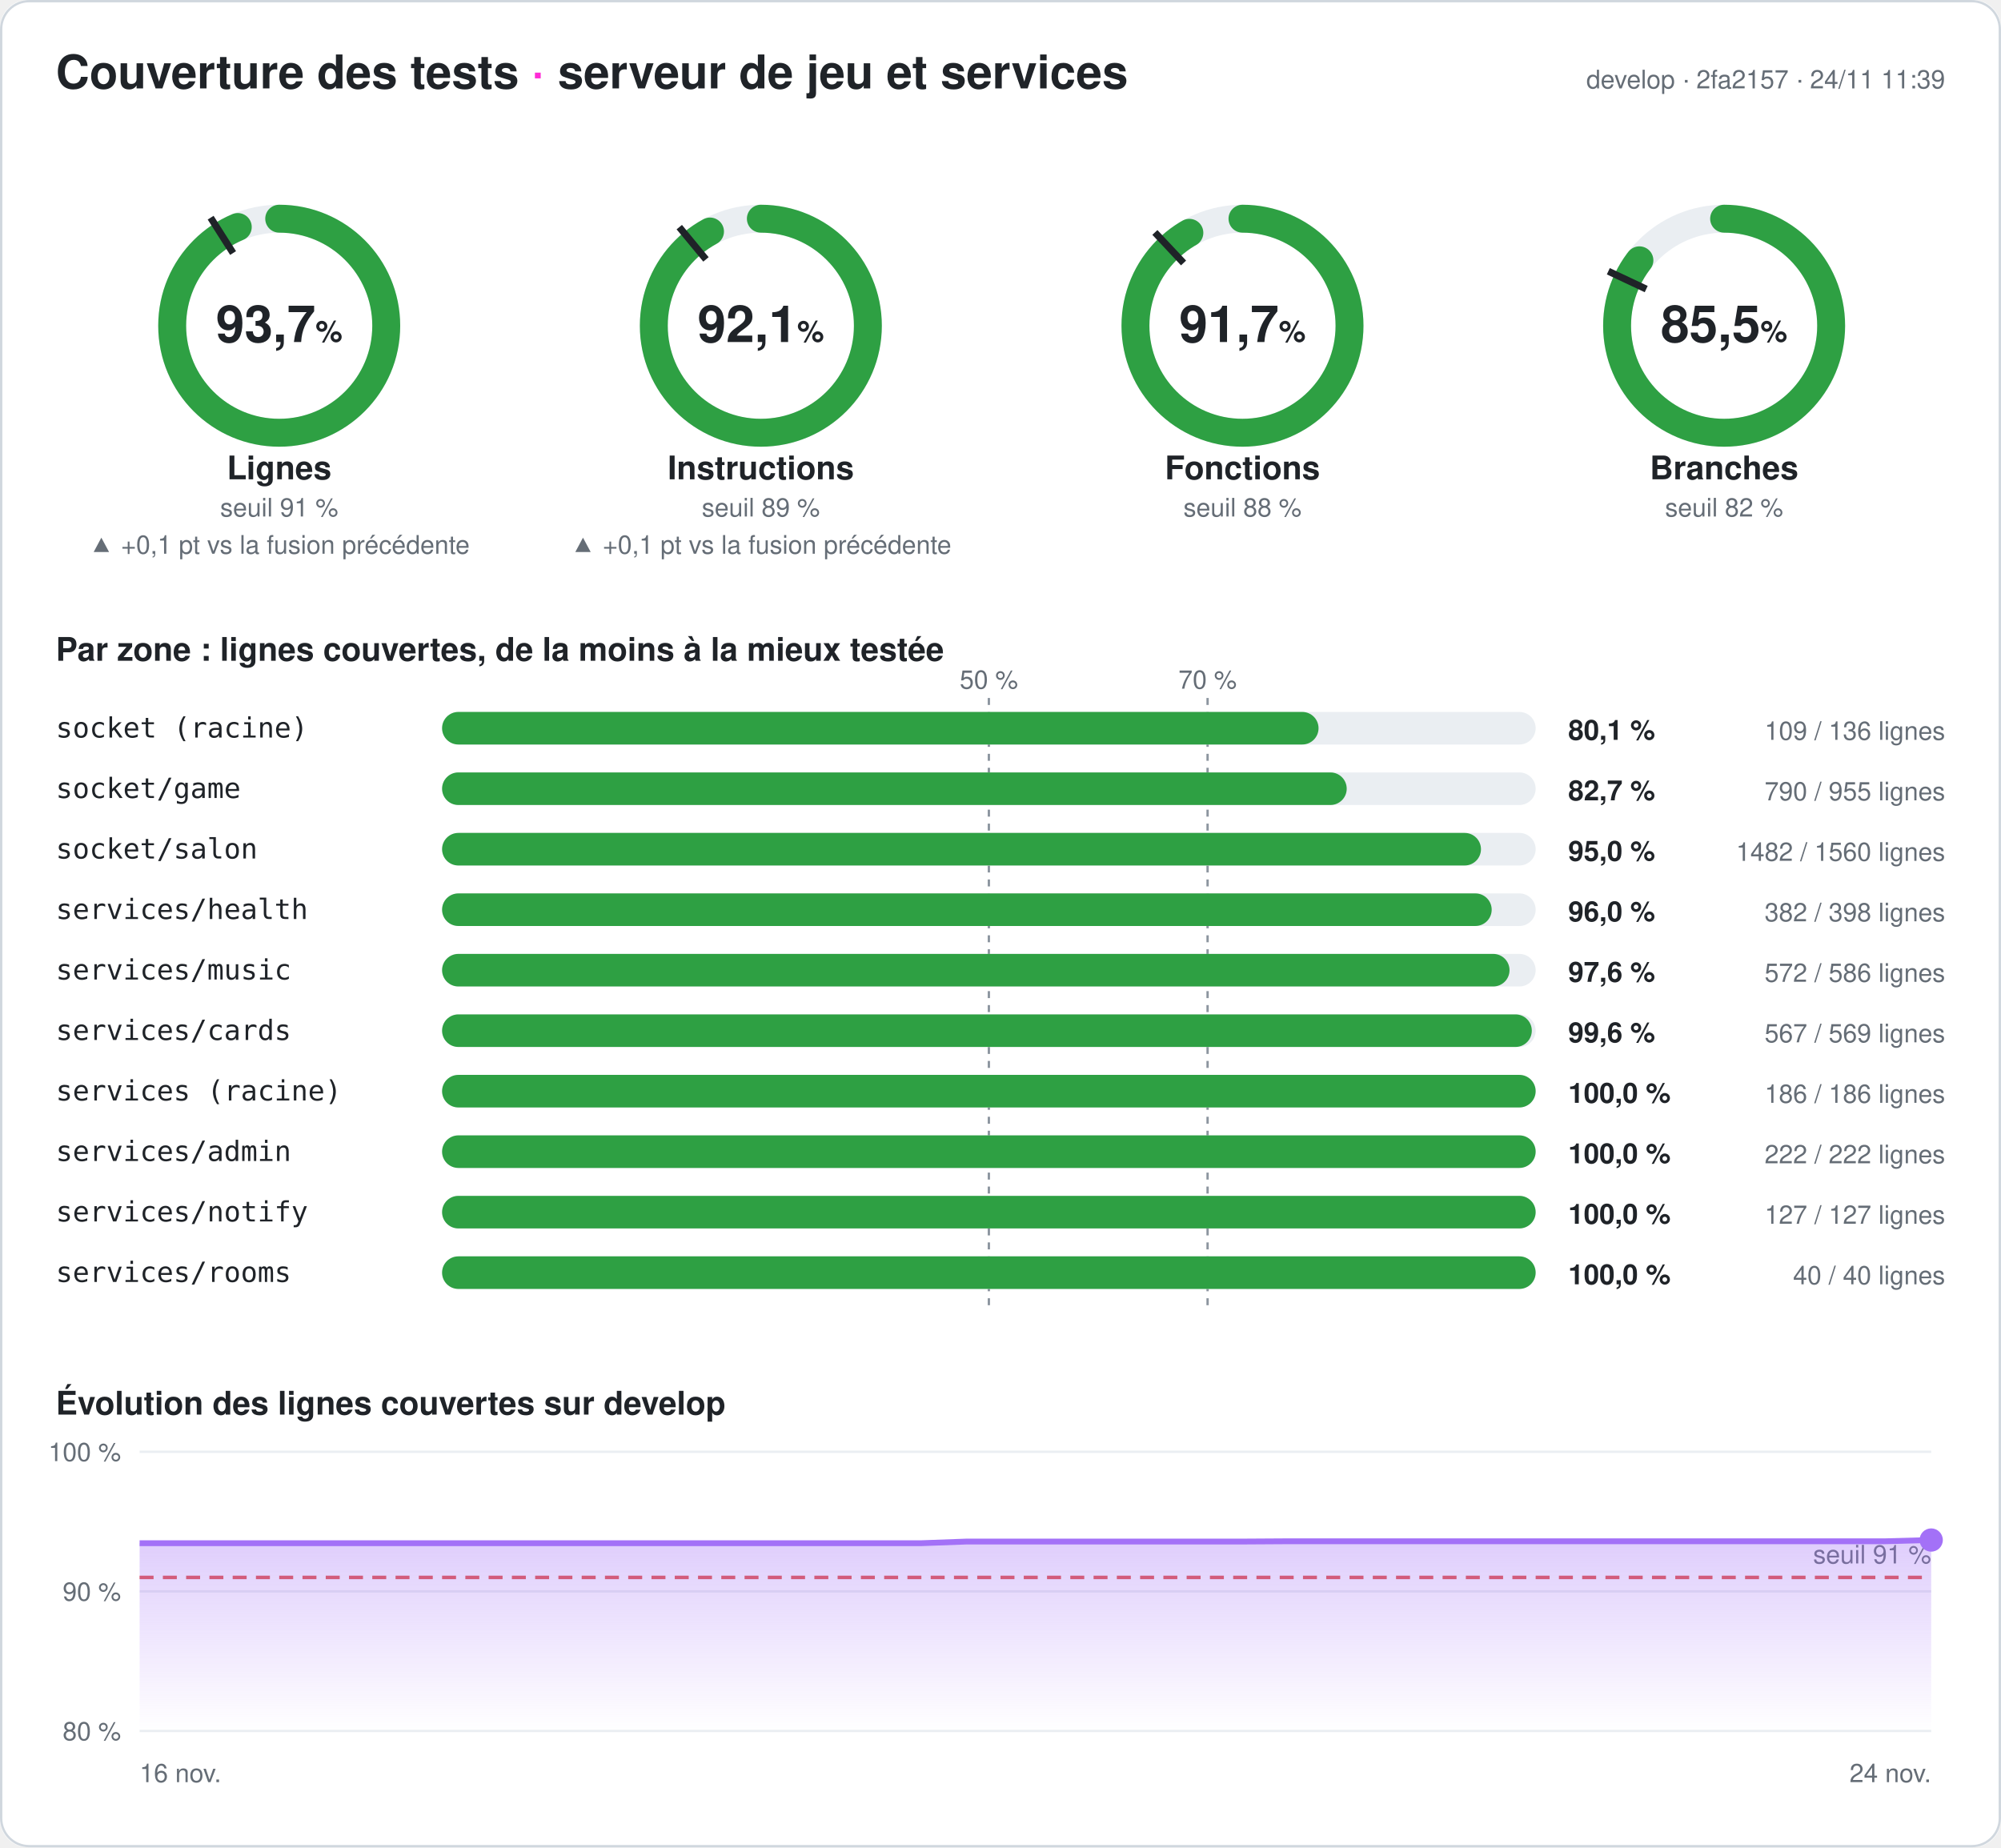
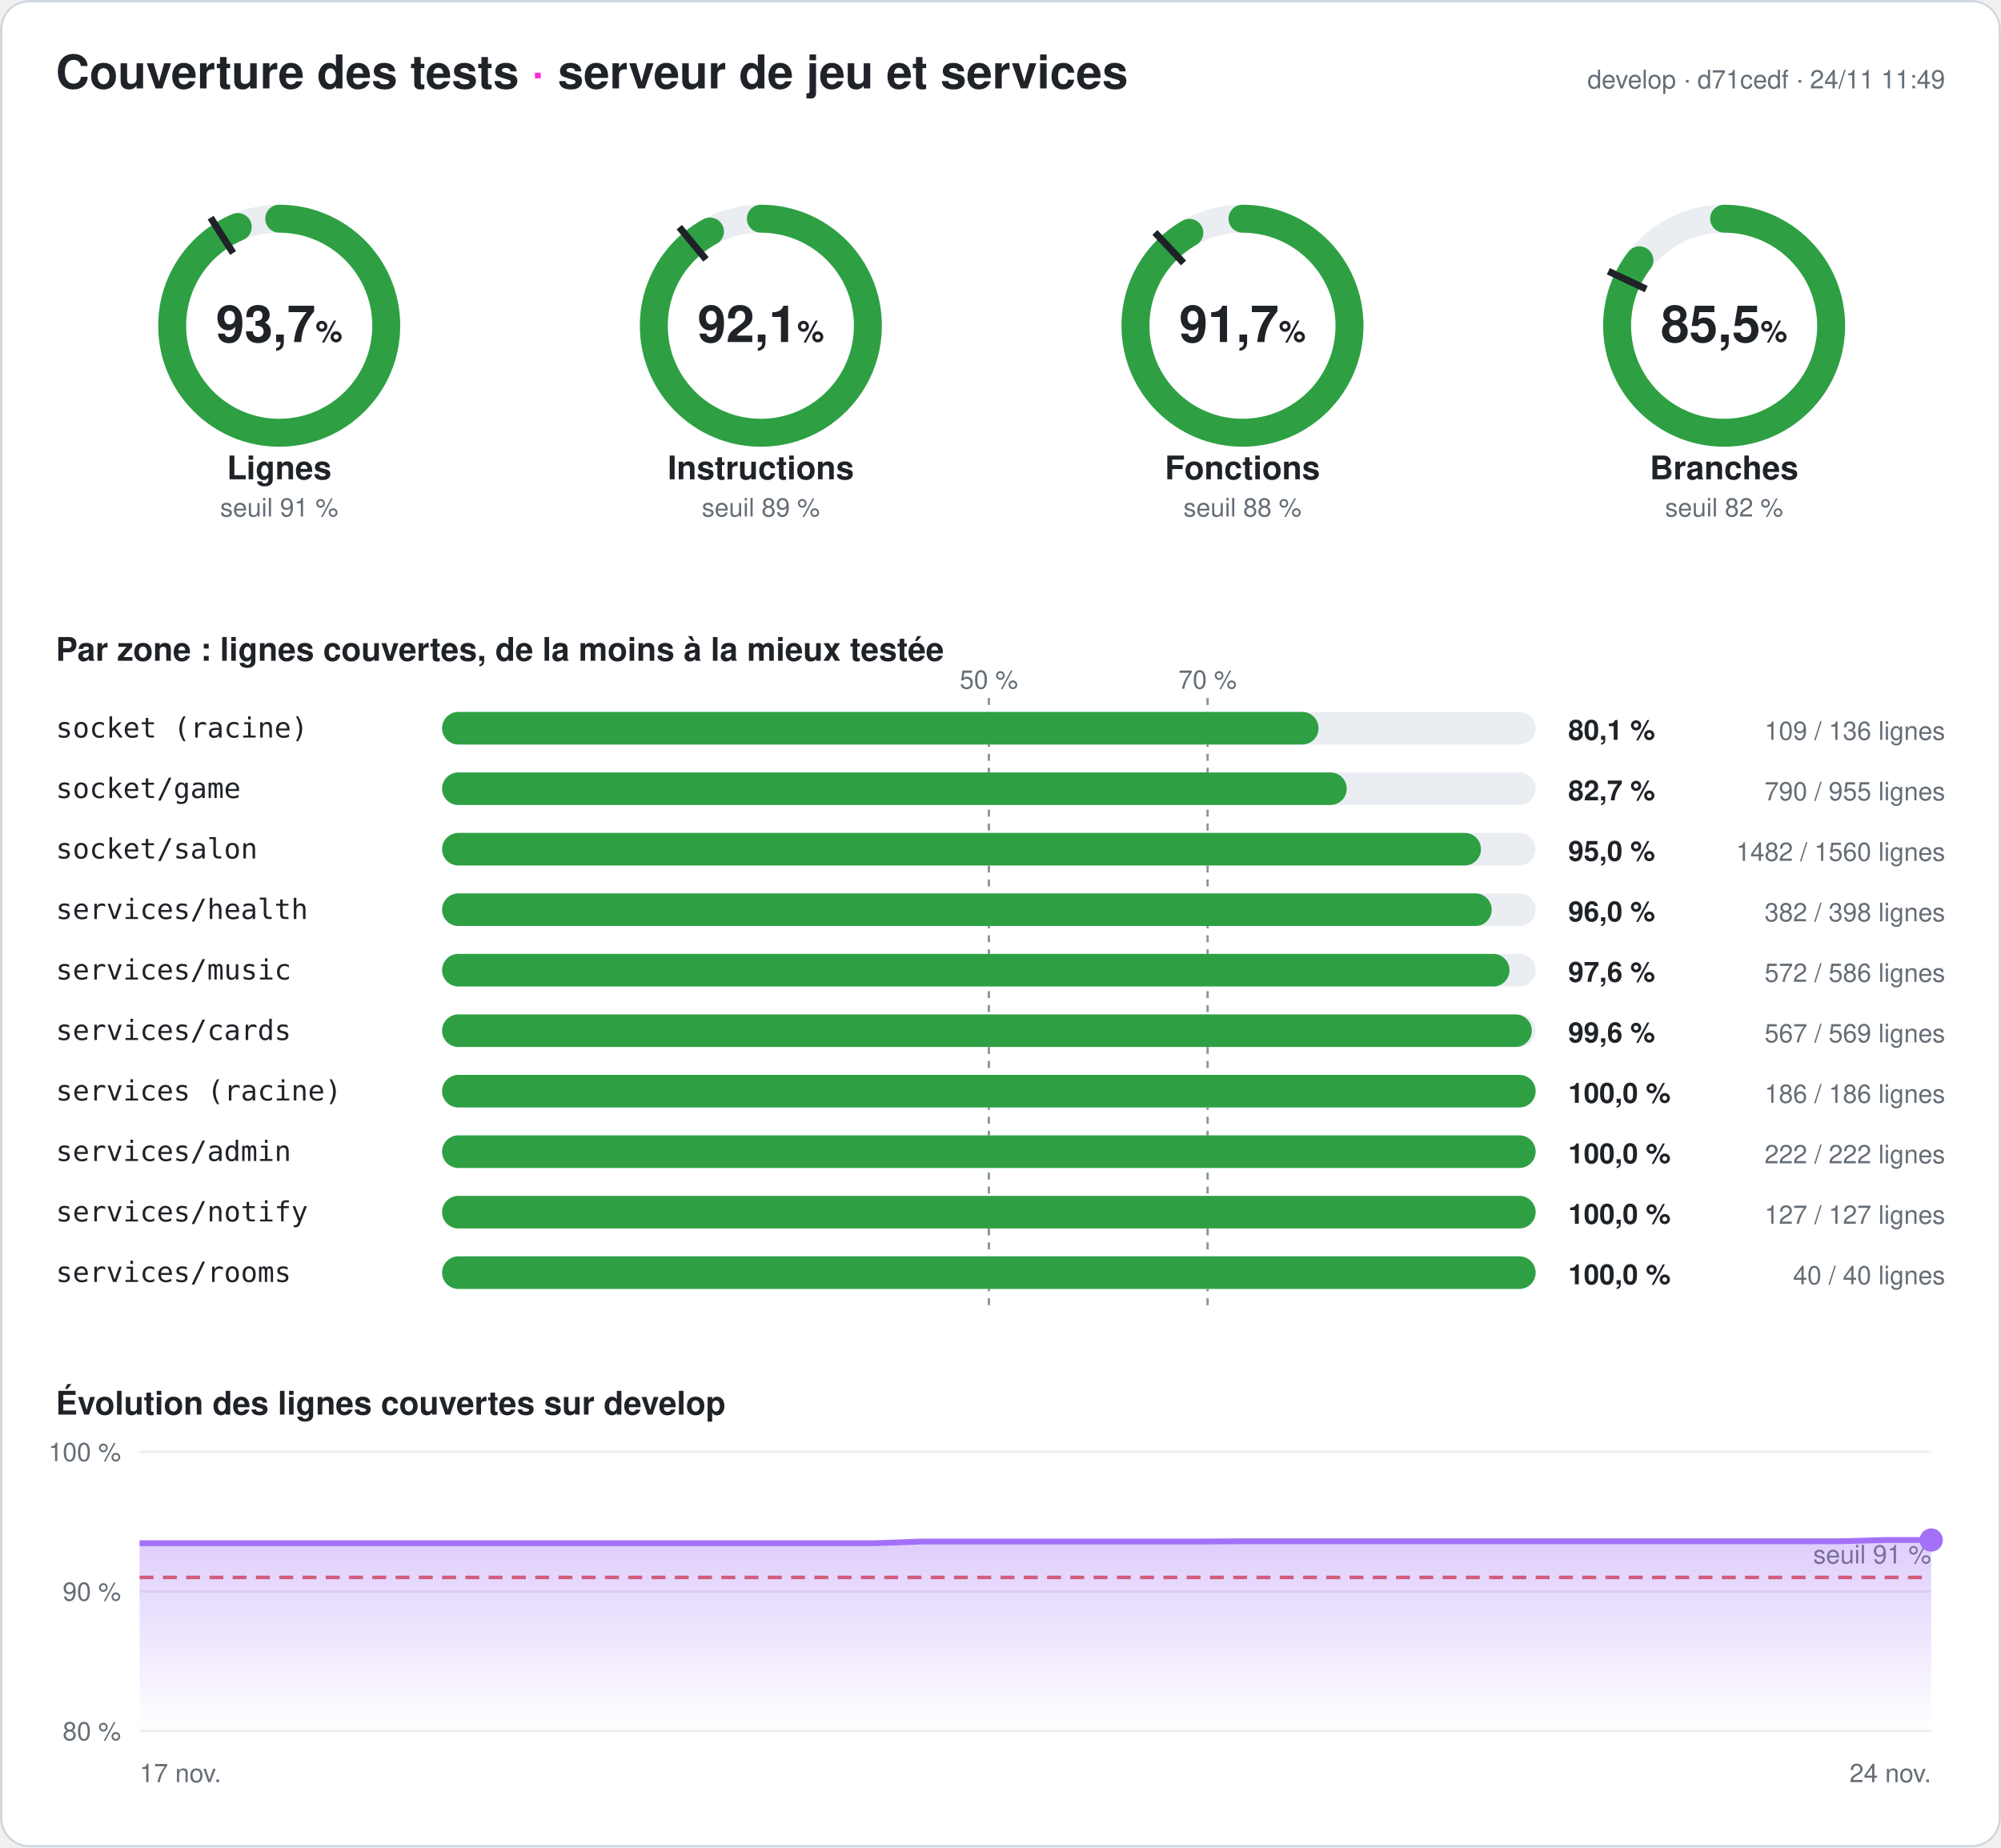
<svg xmlns="http://www.w3.org/2000/svg" width="860" height="794" viewBox="0 0 860 794" font-family="-apple-system,Segoe UI,Helvetica,Arial,sans-serif" role="img" aria-label="Couverture des tests du serveur : 93,7 % des lignes">
  <style>
.fond{fill:#ffffff}.titre{fill:#1f2328;font-size:20px;font-weight:700}.titre2{fill:#1f2328;font-size:14px;font-weight:600}
.valeur{fill:#1f2328;font-size:22px;font-weight:700}.unite{font-size:13px;font-weight:600}.nom{fill:#1f2328;font-size:14px;font-weight:600}
.petit{fill:#656d76;font-size:11px}.zone{fill:#1f2328;font-size:12px;font-family:ui-monospace,Consolas,monospace}
.chiffre{fill:#1f2328;font-size:12px;font-weight:700}.piste{stroke:#eaeef2}.piste-plein{fill:#eaeef2}.trait{stroke:#1f2328}
.repere{stroke:#8c959f;stroke-dasharray:3 3}.grille{stroke:#eaeef2}.bord{fill:none;stroke:#d0d7de}
@media (prefers-color-scheme: dark){.fond{fill:#0d1117}.titre,.titre2,.valeur,.nom,.zone,.chiffre{fill:#e6edf3}.petit{fill:#8d96a0}
.piste{stroke:#21262d}.piste-plein{fill:#21262d}.trait{stroke:#e6edf3}.repere{stroke:#6e7681}.grille{stroke:#21262d}.bord{stroke:#30363d}}
</style>
  <defs>
    <linearGradient id="degrade" x1="0" y1="0" x2="0" y2="1">
      <stop offset="0" stop-color="#a371f7" stop-opacity=".35" />
      <stop offset="1" stop-color="#a371f7" stop-opacity="0" />
    </linearGradient>
  </defs>
  <rect width="860" height="794" rx="12" class="fond" />
  <rect x=".5" y=".5" width="859" height="793" rx="12" class="bord" />
  <text x="24" y="38" class="titre">Couverture des tests <tspan fill="#ff2bd6">·</tspan> serveur de jeu et services</text>
-   <text x="836" y="38" class="petit" text-anchor="end">develop · 2fa2157 · 24/11 11:39</text>
+   <text x="836" y="38" class="petit" text-anchor="end">develop · d71cedf · 24/11 11:49</text>
  <g>
    <circle cx="120" cy="140" r="46" class="piste" stroke-width="12" fill="none" />
    <circle cx="120" cy="140" r="46" stroke="#2ea043" stroke-width="12" fill="none" stroke-linecap="round" stroke-dasharray="270.76 289.027" transform="rotate(-90 120 140)" />
    <polyline points="100.174,108.76 90.53,93.562" class="trait" stroke-width="3" />
    <text x="120" y="147" class="valeur" text-anchor="middle">93,7<tspan class="unite"> %</tspan>
    </text>
    <text x="120" y="206" class="nom" text-anchor="middle">Lignes</text>
    <text x="120" y="222" class="petit" text-anchor="middle">seuil 91 %</text>
-     <text x="120" y="238" class="petit" fill="#2ea043" text-anchor="middle">▲ +0,1 pt vs la fusion précédente</text>
  </g>
  <g>
    <circle cx="327" cy="140" r="46" class="piste" stroke-width="12" fill="none" />
    <circle cx="327" cy="140" r="46" stroke="#2ea043" stroke-width="12" fill="none" stroke-linecap="round" stroke-dasharray="266.28 289.027" transform="rotate(-90 327 140)" />
    <polyline points="303.415,111.491 291.942,97.622" class="trait" stroke-width="3" />
    <text x="327" y="147" class="valeur" text-anchor="middle">92,1<tspan class="unite"> %</tspan>
    </text>
    <text x="327" y="206" class="nom" text-anchor="middle">Instructions</text>
    <text x="327" y="222" class="petit" text-anchor="middle">seuil 89 %</text>
-     <text x="327" y="238" class="petit" fill="#2ea043" text-anchor="middle">▲ +0,1 pt vs la fusion précédente</text>
  </g>
  <g>
    <circle cx="534" cy="140" r="46" class="piste" stroke-width="12" fill="none" />
    <circle cx="534" cy="140" r="46" stroke="#2ea043" stroke-width="12" fill="none" stroke-linecap="round" stroke-dasharray="265.153 289.027" transform="rotate(-90 534 140)" />
    <polyline points="508.672,113.028 496.35,99.907" class="trait" stroke-width="3" />
    <text x="534" y="147" class="valeur" text-anchor="middle">91,7<tspan class="unite"> %</tspan>
    </text>
    <text x="534" y="206" class="nom" text-anchor="middle">Fonctions</text>
    <text x="534" y="222" class="petit" text-anchor="middle">seuil 88 %</text>
  </g>
  <g>
    <circle cx="741" cy="140" r="46" class="piste" stroke-width="12" fill="none" />
    <circle cx="741" cy="140" r="46" stroke="#2ea043" stroke-width="12" fill="none" stroke-linecap="round" stroke-dasharray="247.031 289.027" transform="rotate(-90 741 140)" />
    <polyline points="707.521,124.246 691.235,116.582" class="trait" stroke-width="3" />
    <text x="741" y="147" class="valeur" text-anchor="middle">85,5<tspan class="unite"> %</tspan>
    </text>
    <text x="741" y="206" class="nom" text-anchor="middle">Branches</text>
    <text x="741" y="222" class="petit" text-anchor="middle">seuil 82 %</text>
  </g>
  <text x="24" y="284" class="titre2">Par zone : lignes couvertes, de la moins à la mieux testée</text>
  <line x1="425" x2="425" y1="300" y2="564" class="repere" />
  <text x="425" y="296" class="petit" text-anchor="middle">50 %</text>
  <line x1="519" x2="519" y1="300" y2="564" class="repere" />
  <text x="519" y="296" class="petit" text-anchor="middle">70 %</text>
  <text x="24" y="317" class="zone">socket (racine)</text>
  <rect x="190" y="306" width="470" height="14" rx="7" class="piste-plein" />
  <rect x="190" y="306" width="376.691" height="14" rx="7" fill="#2ea043" />
  <text x="674" y="318" class="chiffre">80,1 %</text>
  <text x="836" y="318" class="petit" text-anchor="end">109 / 136 lignes</text>
  <text x="24" y="343" class="zone">socket/game</text>
  <rect x="190" y="332" width="470" height="14" rx="7" class="piste-plein" />
  <rect x="190" y="332" width="388.796" height="14" rx="7" fill="#2ea043" />
  <text x="674" y="344" class="chiffre">82,7 %</text>
  <text x="836" y="344" class="petit" text-anchor="end">790 / 955 lignes</text>
  <text x="24" y="369" class="zone">socket/salon</text>
  <rect x="190" y="358" width="470" height="14" rx="7" class="piste-plein" />
  <rect x="190" y="358" width="446.5" height="14" rx="7" fill="#2ea043" />
  <text x="674" y="370" class="chiffre">95,0 %</text>
  <text x="836" y="370" class="petit" text-anchor="end">1482 / 1560 lignes</text>
  <text x="24" y="395" class="zone">services/health</text>
  <rect x="190" y="384" width="470" height="14" rx="7" class="piste-plein" />
  <rect x="190" y="384" width="451.106" height="14" rx="7" fill="#2ea043" />
  <text x="674" y="396" class="chiffre">96,0 %</text>
  <text x="836" y="396" class="petit" text-anchor="end">382 / 398 lignes</text>
  <text x="24" y="421" class="zone">services/music</text>
  <rect x="190" y="410" width="470" height="14" rx="7" class="piste-plein" />
  <rect x="190" y="410" width="458.771" height="14" rx="7" fill="#2ea043" />
  <text x="674" y="422" class="chiffre">97,6 %</text>
  <text x="836" y="422" class="petit" text-anchor="end">572 / 586 lignes</text>
  <text x="24" y="447" class="zone">services/cards</text>
  <rect x="190" y="436" width="470" height="14" rx="7" class="piste-plein" />
  <rect x="190" y="436" width="468.348" height="14" rx="7" fill="#2ea043" />
  <text x="674" y="448" class="chiffre">99,6 %</text>
  <text x="836" y="448" class="petit" text-anchor="end">567 / 569 lignes</text>
  <text x="24" y="473" class="zone">services (racine)</text>
  <rect x="190" y="462" width="470" height="14" rx="7" class="piste-plein" />
  <rect x="190" y="462" width="470" height="14" rx="7" fill="#2ea043" />
  <text x="674" y="474" class="chiffre">100,0 %</text>
  <text x="836" y="474" class="petit" text-anchor="end">186 / 186 lignes</text>
  <text x="24" y="499" class="zone">services/admin</text>
  <rect x="190" y="488" width="470" height="14" rx="7" class="piste-plein" />
  <rect x="190" y="488" width="470" height="14" rx="7" fill="#2ea043" />
  <text x="674" y="500" class="chiffre">100,0 %</text>
  <text x="836" y="500" class="petit" text-anchor="end">222 / 222 lignes</text>
  <text x="24" y="525" class="zone">services/notify</text>
  <rect x="190" y="514" width="470" height="14" rx="7" class="piste-plein" />
  <rect x="190" y="514" width="470" height="14" rx="7" fill="#2ea043" />
  <text x="674" y="526" class="chiffre">100,0 %</text>
  <text x="836" y="526" class="petit" text-anchor="end">127 / 127 lignes</text>
  <text x="24" y="551" class="zone">services/rooms</text>
  <rect x="190" y="540" width="470" height="14" rx="7" class="piste-plein" />
  <rect x="190" y="540" width="470" height="14" rx="7" fill="#2ea043" />
  <text x="674" y="552" class="chiffre">100,0 %</text>
  <text x="836" y="552" class="petit" text-anchor="end">40 / 40 lignes</text>
  <text x="24" y="608" class="titre2">Évolution des lignes couvertes sur develop</text>
  <line x1="60" x2="830" y1="744" y2="744" class="grille" />
  <text x="52" y="748" class="petit" text-anchor="end">80 %</text>
  <line x1="60" x2="830" y1="684" y2="684" class="grille" />
  <text x="52" y="688" class="petit" text-anchor="end">90 %</text>
  <line x1="60" x2="830" y1="624" y2="624" class="grille" />
  <text x="52" y="628" class="petit" text-anchor="end">100 %</text>
  <line x1="60" x2="830" y1="678" y2="678" stroke="#e5534b" stroke-dasharray="6 4" stroke-width="1.5" />
  <text x="830" y="672" class="petit" fill="#e5534b" text-anchor="end">seuil 91 %</text>
-   <polygon points="60,744 60,663.3 79.744,663.3 99.487,663.3 119.231,663.3 138.974,663.3 158.718,663.3 178.462,663.3 198.205,663.3 217.949,663.3 237.692,663.3 257.436,663.3 277.179,663.3 296.923,663.3 316.667,663.3 336.41,663.3 356.154,663.3 375.897,663.3 395.641,663.3 415.385,662.58 435.128,662.58 454.872,662.58 474.615,662.58 494.359,662.58 514.103,662.58 533.846,662.58 553.59,662.46 573.333,662.46 593.077,662.46 612.821,662.46 632.564,662.46 652.308,662.46 672.051,662.46 691.795,662.46 711.538,662.46 731.282,662.46 751.026,662.46 770.769,662.46 790.513,662.46 810.256,662.46 830,661.92 830,744" fill="url(#degrade)" />
-   <polyline points="60,663.3 79.744,663.3 99.487,663.3 119.231,663.3 138.974,663.3 158.718,663.3 178.462,663.3 198.205,663.3 217.949,663.3 237.692,663.3 257.436,663.3 277.179,663.3 296.923,663.3 316.667,663.3 336.41,663.3 356.154,663.3 375.897,663.3 395.641,663.3 415.385,662.58 435.128,662.58 454.872,662.58 474.615,662.58 494.359,662.58 514.103,662.58 533.846,662.58 553.59,662.46 573.333,662.46 593.077,662.46 612.821,662.46 632.564,662.46 652.308,662.46 672.051,662.46 691.795,662.46 711.538,662.46 731.282,662.46 751.026,662.46 770.769,662.46 790.513,662.46 810.256,662.46 830,661.92" fill="none" stroke="#a371f7" stroke-width="2.5" stroke-linejoin="round" />
+   <polygon points="60,744 60,663.3 79.744,663.3 99.487,663.3 119.231,663.3 138.974,663.3 158.718,663.3 178.462,663.3 198.205,663.3 217.949,663.3 237.692,663.3 257.436,663.3 277.179,663.3 296.923,663.3 316.667,663.3 336.41,663.3 356.154,663.3 375.897,663.3 395.641,662.58 415.385,662.58 435.128,662.58 454.872,662.58 474.615,662.58 494.359,662.58 514.103,662.58 533.846,662.46 553.59,662.46 573.333,662.46 593.077,662.46 612.821,662.46 632.564,662.46 652.308,662.46 672.051,662.46 691.795,662.46 711.538,662.46 731.282,662.46 751.026,662.46 770.769,662.46 790.513,662.46 810.256,661.92 830,661.92 830,744" fill="url(#degrade)" />
+   <polyline points="60,663.3 79.744,663.3 99.487,663.3 119.231,663.3 138.974,663.3 158.718,663.3 178.462,663.3 198.205,663.3 217.949,663.3 237.692,663.3 257.436,663.3 277.179,663.3 296.923,663.3 316.667,663.3 336.41,663.3 356.154,663.3 375.897,663.3 395.641,662.58 415.385,662.58 435.128,662.58 454.872,662.58 474.615,662.58 494.359,662.58 514.103,662.58 533.846,662.46 553.59,662.46 573.333,662.46 593.077,662.46 612.821,662.46 632.564,662.46 652.308,662.46 672.051,662.46 691.795,662.46 711.538,662.46 731.282,662.46 751.026,662.46 770.769,662.46 790.513,662.46 810.256,661.92 830,661.92" fill="none" stroke="#a371f7" stroke-width="2.5" stroke-linejoin="round" />
  <circle cx="830" cy="661.92" r="5" fill="#a371f7" />
-   <text x="60" y="766" class="petit">16 nov.</text>
+   <text x="60" y="766" class="petit">17 nov.</text>
  <text x="830" y="766" class="petit" text-anchor="end">24 nov.</text>
</svg>
